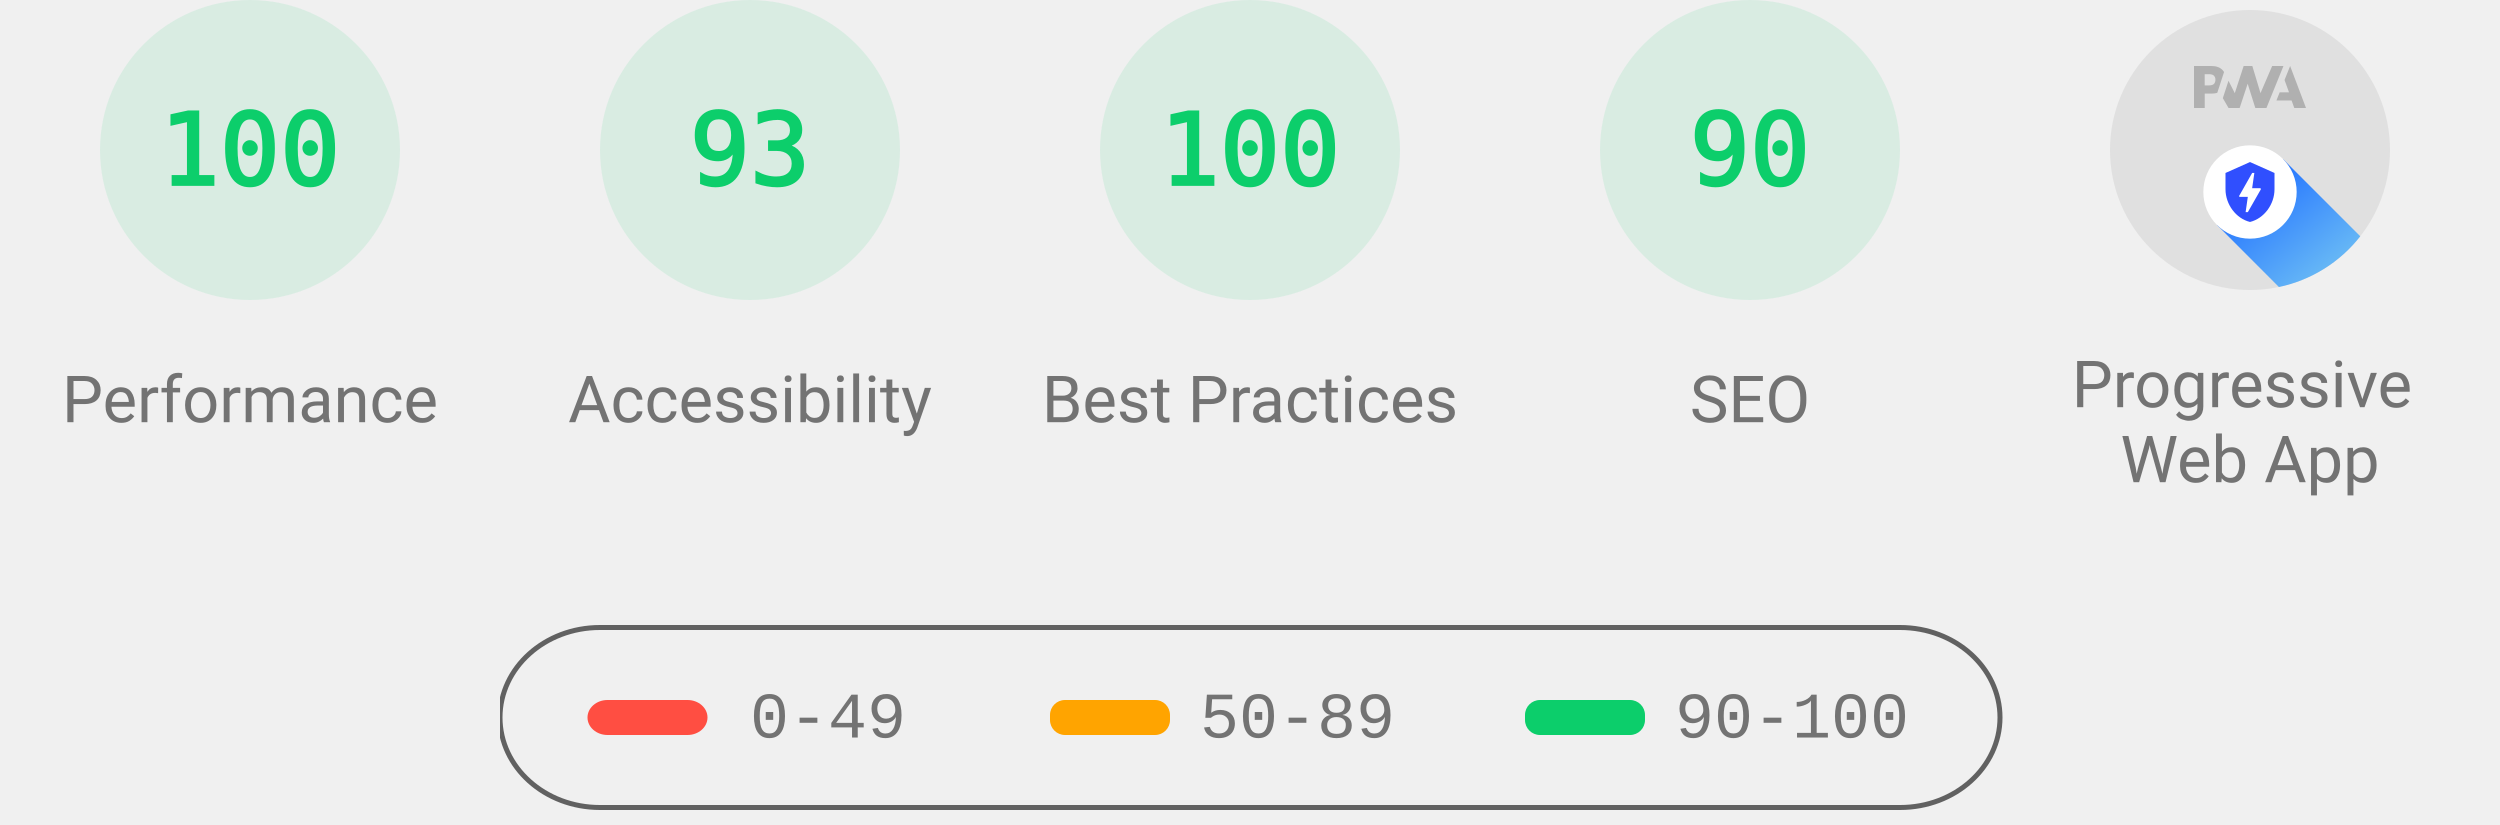
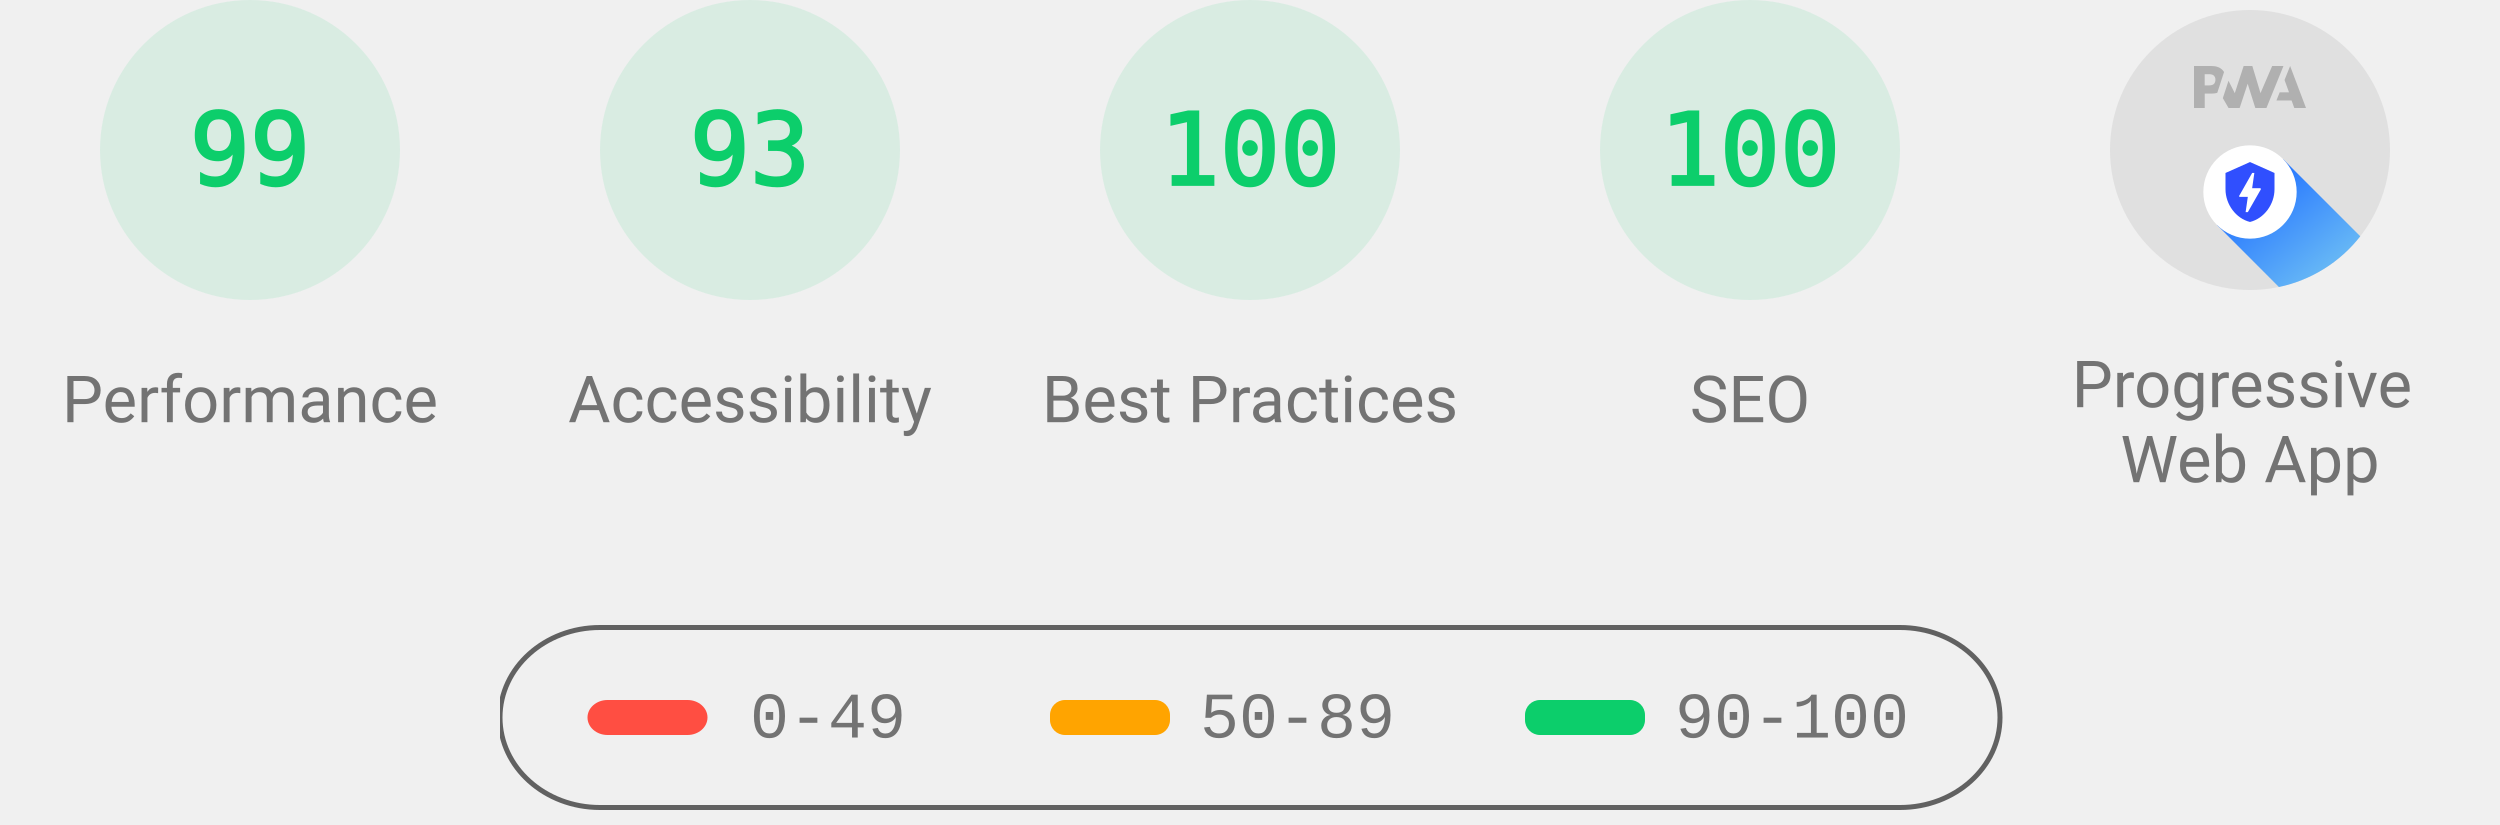
<svg xmlns="http://www.w3.org/2000/svg" class="theme--agnostic" fill="none" width="1000" height="330">
  <style>
			.gauge-base {
				opacity: 0.1
			}

			.gauge-arc {
				fill: none;
				animation-delay: 250ms;
				stroke-linecap: round;
				transform: rotate(-90deg);
				transform-origin: 100px 60px;
				animation: load-gauge 1s ease forwards
			}

			.guage-text {
				font-size: 40px;
				font-family: monospace;
				text-align: center
			}

			.guage-red {
				color: #ff4e42;
				fill: #ff4e42;
				stroke: #ff4e42
			}
			.guage-orange {
				color: #ffa400;
				fill: #ffa400;
				stroke: #ffa400
			}
			.guage-green {
				color: #0cce6b;
				fill: #0cce6b;
				stroke: #0cce6b
			}
			.theme--agnostic .guage-undefined {
				color: #5c5c5c;
				fill: #5c5c5c;
				stroke: #5c5c5c
			}
			.theme--light .guage-undefined {
				color: #1e1e1e;
				fill: #1e1e1e;
				stroke: #1e1e1e
			}
			.theme--dark .guage-undefined {
				color: #f5f5f5;
				fill: #f5f5f5;
				stroke: #f5f5f5
			}

			.guage-title {
				stroke: none;
				font-size: 26px;
				line-height: 26px;
				font-family: Roboto, Halvetica, Arial, sans-serif
			}
			.metric.guage-title {
				font-family: 'Courier New', Courier, monospace
			}
			.theme--agnostic .guage-title {
				color: #737373;
				fill: #737373
			}
			.theme--light .guage-title {
				color: #212121;
				fill: #212121
			}
			.theme--dark .guage-title {
				color: #f5f5f5;
				fill: #f5f5f5
			}

			@keyframes load-gauge {
				from {
					stroke-dasharray: 0 352.858
				}
			}
			.lh-gauge--pwa__disc {
				fill: #e0e0e0
			}
			.lh-gauge--pwa__logo {
				position: relative;
				fill: #b0b0b0
			}
			.lh-gauge--pwa__invisible {
				display: none
			}
			.lh-gauge--pwa__visible {
				display: inline
			}
			.guage-invisible {
				display: none
			}
			.lh-gauge--pwa__logo--primary-color {
				fill: #304ffe
			}
			.theme--agnostic .lh-gauge--pwa__logo--secondary-color {
				fill: #787878
			}
			.theme--light .lh-gauge--pwa__logo--secondary-color {
				fill: #3d3d3d
			}
			.theme--dark .lh-gauge--pwa__logo--secondary-color {
				fill: #d8b6b6
			}
			.theme--light #svg_2 {
				stroke: #00000022
			}
			.theme--agnostic #svg_2 {
				stroke: #616161
			}
			.theme--light #svg_2 {
				stroke: #00000022
			}
			.theme--dark #svg_2 {
				stroke: #f5f5f566
			}
		</style>
  <svg class="guage-div guage-perf guage-green" viewBox="0 0 200 200" width="200" height="200" x="0" y="0">
    <circle class="gauge-base" r="56" cx="100" cy="60" stroke-width="8" />
-     <circle class="gauge-arc guage-arc-1" r="56" cx="100" cy="60" stroke-width="8" style="stroke-dasharray: 351.858, 351.858;" />
-     <text class="guage-text" x="100px" y="60px" alignment-baseline="central" dominant-baseline="central" text-anchor="middle">100</text>
+     <circle class="gauge-arc guage-arc-1" r="56" cx="100" cy="60" stroke-width="8" style="stroke-dasharray: 348.339, 351.858;" />
+     <text class="guage-text" x="100px" y="60px" alignment-baseline="central" dominant-baseline="central" text-anchor="middle">99</text>
    <text class="guage-title" x="100px" y="160px" alignment-baseline="central" dominant-baseline="central" text-anchor="middle">Performance</text>
  </svg>,<svg class="guage-div guage-perf guage-green" viewBox="0 0 200 200" width="200" height="200" x="200" y="0">
    <circle class="gauge-base" r="56" cx="100" cy="60" stroke-width="8" />
    <circle class="gauge-arc guage-arc-1" r="56" cx="100" cy="60" stroke-width="8" style="stroke-dasharray: 327.228, 351.858;" />
    <text class="guage-text" x="100px" y="60px" alignment-baseline="central" dominant-baseline="central" text-anchor="middle">93</text>
    <text class="guage-title" x="100px" y="160px" alignment-baseline="central" dominant-baseline="central" text-anchor="middle">Accessibility</text>
  </svg>,<svg class="guage-div guage-perf guage-green" viewBox="0 0 200 200" width="200" height="200" x="400" y="0">
    <circle class="gauge-base" r="56" cx="100" cy="60" stroke-width="8" />
    <circle class="gauge-arc guage-arc-1" r="56" cx="100" cy="60" stroke-width="8" style="stroke-dasharray: 351.858, 351.858;" />
    <text class="guage-text" x="100px" y="60px" alignment-baseline="central" dominant-baseline="central" text-anchor="middle">100</text>
    <text class="guage-title" x="100px" y="160px" alignment-baseline="central" dominant-baseline="central" text-anchor="middle">Best Practices</text>
  </svg>,<svg class="guage-div guage-perf guage-green" viewBox="0 0 200 200" width="200" height="200" x="600" y="0">
    <circle class="gauge-base" r="56" cx="100" cy="60" stroke-width="8" />
-     <circle class="gauge-arc guage-arc-1" r="56" cx="100" cy="60" stroke-width="8" style="stroke-dasharray: 316.672, 351.858;" />
-     <text class="guage-text" x="100px" y="60px" alignment-baseline="central" dominant-baseline="central" text-anchor="middle">90</text>
+     <circle class="gauge-arc guage-arc-1" r="56" cx="100" cy="60" stroke-width="8" style="stroke-dasharray: 351.858, 351.858;" />
+     <text class="guage-text" x="100px" y="60px" alignment-baseline="central" dominant-baseline="central" text-anchor="middle">100</text>
    <text class="guage-title" x="100px" y="160px" alignment-baseline="central" dominant-baseline="central" text-anchor="middle">SEO</text>
  </svg>,<svg class="guage-div guage-pwa" viewBox="0 0 200 200" width="200" height="200" x="800" y="0">
    <svg viewBox="0 0 60 60" width="112" height="112" x="44" y="4">
      <defs>
        <linearGradient id="lh-gauge--pwa__check-circle__gradient-0" x1="50%" y1="0%" x2="50%" y2="100%">
          <stop stop-color="#00C852" offset="0%" />
          <stop stop-color="#009688" offset="100%" />
        </linearGradient>
        <linearGradient id="lh-gauge--pwa__installable__shadow-gradient-0" x1="76.056%" x2="24.111%" y1="82.995%" y2="24.735%">
          <stop stop-color="#A5D6A7" offset="0%" />
          <stop stop-color="#80CBC4" offset="100%" />
        </linearGradient>
        <linearGradient id="lh-gauge--pwa__fast-reliable__shadow-gradient-0" x1="76.056%" y1="82.995%" x2="25.678%" y2="26.493%">
          <stop stop-color="#64B5F6" offset="0%" />
          <stop stop-color="#2979FF" offset="100%" />
        </linearGradient>
        <g id="lh-gauge--pwa__fast-reliable-badge-0">
          <circle fill="#FFFFFF" cx="10" cy="10" r="10" />
          <path fill="#304FFE" d="M10 3.58l5.25 2.34v3.5c0 3.23-2.24 6.26-5.25 7-3.01-.74-5.25-3.77-5.25-7v-3.5L10 3.58zm-.47 10.74l2.76-4.83.03-.07c.04-.08 0-.24-.22-.24h-1.64l.47-3.26h-.47l-2.7 4.77c-.02.01.05-.1-.04.05-.09.16-.1.31.18.31h1.63l-.47 3.27h.47z" />
        </g>
        <g id="lh-gauge--pwa__installable-badge-0">
          <circle fill="#FFFFFF" cx="10" cy="10" r="10" />
          <path fill="#009688" d="M10 4.167A5.835 5.835 0 0 0 4.167 10 5.835 5.835 0 0 0 10 15.833 5.835 5.835 0 0 0 15.833 10 5.835 5.835 0 0 0 10 4.167zm2.917 6.416h-2.334v2.334H9.417v-2.334H7.083V9.417h2.334V7.083h1.166v2.334h2.334v1.166z" />
        </g>
      </defs>
      <g stroke="none" fill-rule="nonzero">
        <circle class="lh-gauge--pwa__disc" cx="30" cy="30" r="30" />
        <g class="lh-gauge--pwa__logo">
          <path d="M35.66 19.39l.7-1.75h2L37.4 15 38.6 12l3.4 9h-2.51l-.58-1.61z" />
          <path d="M33.52 21l3.65-9h-2.42l-2.5 5.82L30.5 12h-1.86l-1.9 5.82-1.35-2.65-1.21 3.72L25.4 21h2.38l1.72-5.2 1.64 5.2z" />
          <path fill-rule="nonzero" d="M20.3 17.91h1.48c.45 0 .85-.05 1.2-.15l.39-1.18 1.07-3.3a2.64 2.64 0 0 0-.28-.37c-.55-.6-1.36-.91-2.42-.91H18v9h2.3V17.9zm1.96-3.84c.22.22.33.5.33.87 0 .36-.1.65-.29.87-.2.23-.59.35-1.15.35h-.86v-2.41h.87c.52 0 .89.1 1.1.32z" />
        </g>
        <rect class="lh-gauge--pwa__component lh-gauge--pwa__na-line lh-gauge--pwa__invisible" fill="#FFFFFF" x="20" y="32" width="20" height="4" rx="2" />
        <g class="lh-gauge--pwa__component lh-gauge--pwa__fast-reliable-badge lh-gauge--pwa__visible" transform="translate(20, 29)">
          <path fill="url(#lh-gauge--pwa__fast-reliable__shadow-gradient-0)" d="M33.63 19.49A30 30 0 0 1 16.2 30.36L3 17.14 17.14 3l16.49 16.49z" />
          <use href="#lh-gauge--pwa__fast-reliable-badge-0" />
        </g>
        <g class="lh-gauge--pwa__component lh-gauge--pwa__installable-badge lh-gauge--pwa__invisible" transform="translate(20, 29)">
          <path fill="url(#lh-gauge--pwa__installable__shadow-gradient-0)" d="M33.629 19.487c-4.272 5.453-10.391 9.39-17.415 10.869L3 17.142 17.142 3 33.63 19.487z" />
          <use href="#lh-gauge--pwa__installable-badge-0" />
        </g>
        <g class="lh-gauge--pwa__component lh-gauge--pwa__fast-reliable-installable-badges lh-gauge--pwa__invisible">
          <g transform="translate(8, 29)">
            <path fill="url(#lh-gauge--pwa__fast-reliable__shadow-gradient-0)" d="M16.321 30.463L3 17.143 17.142 3l22.365 22.365A29.864 29.864 0 0 1 22 31c-1.942 0-3.84-.184-5.679-.537z" />
            <use href="#lh-gauge--pwa__fast-reliable-badge-0" />
          </g>
          <g transform="translate(32, 29)">
            <path fill="url(#lh-gauge--pwa__installable__shadow-gradient-0)" d="M25.982 11.84a30.107 30.107 0 0 1-13.08 15.203L3 17.143 17.142 3l8.84 8.84z" />
            <use href="#lh-gauge--pwa__installable-badge-0" />
          </g>
        </g>
        <g class="lh-gauge--pwa__component lh-gauge--pwa__check-circle lh-gauge--pwa__invisible" transform="translate(18, 28)">
          <circle fill="#FFFFFF" cx="12" cy="12" r="12" />
          <path fill="url(#lh-gauge--pwa__check-circle__gradient-0)" d="M12 2a10 10 0 1 0 0 20 10 10 0 0 0 0-20zm-2 15l-5-5 1.41-1.41L10 14.17l7.59-7.59L19 8l-9 9z" />
        </g>
      </g>
    </svg>
    <text class="guage-title" y="160px" alignment-baseline="central" dominant-baseline="central" text-anchor="middle">
      <tspan x="100px" dy="-6px">Progressive</tspan>
      <tspan x="100px" dy="30px">Web App</tspan>
    </text>
  </svg>
  <svg width="604" height="76" x="200" y="250">
    <g>
      <rect fill="none" id="canvas_background" height="80" width="604" y="-1" x="-1" />
      <g display="none" overflow="visible" y="0" x="0" height="100%" width="100%" id="canvasGrid">
        <rect fill="url(#gridpattern)" stroke-width="0" y="0" x="0" height="100%" width="100%" />
      </g>
    </g>
    <g>
      <rect fill-opacity="0" stroke-width="2" rx="40" id="svg_2" height="72" width="600" y="1" x="0" fill="#000000" />
      <rect stroke="#000" rx="8" id="svg_3" height="14" width="48" y="30" x="35" stroke-opacity="null" stroke-width="0" fill="#ff4e42" />
      <rect stroke="#000" rx="6" id="svg_4" height="14" width="48" y="30" x="220" stroke-opacity="null" stroke-width="0" fill="#ffa400" />
      <rect stroke="#000" rx="6" id="svg_5" height="14" width="48" y="30" x="410" stroke-opacity="null" stroke-width="0" fill="#0cce6b" />
      <text class="metric guage-title" xml:space="preserve" text-anchor="start" font-size="26" id="svg_6" y="45" x="100" stroke-opacity="null" stroke-width="0" stroke="#000">0-49</text>
      <text class="metric guage-title" xml:space="preserve" text-anchor="start" font-size="26" id="svg_7" y="45" x="280" stroke-opacity="null" stroke-width="0" stroke="#000">50-89</text>
      <text class="metric guage-title" xml:space="preserve" text-anchor="start" font-size="26" id="svg_8" y="45" x="470" stroke-opacity="null" stroke-width="0" stroke="#000">90-100</text>
    </g>
  </svg>
</svg>
